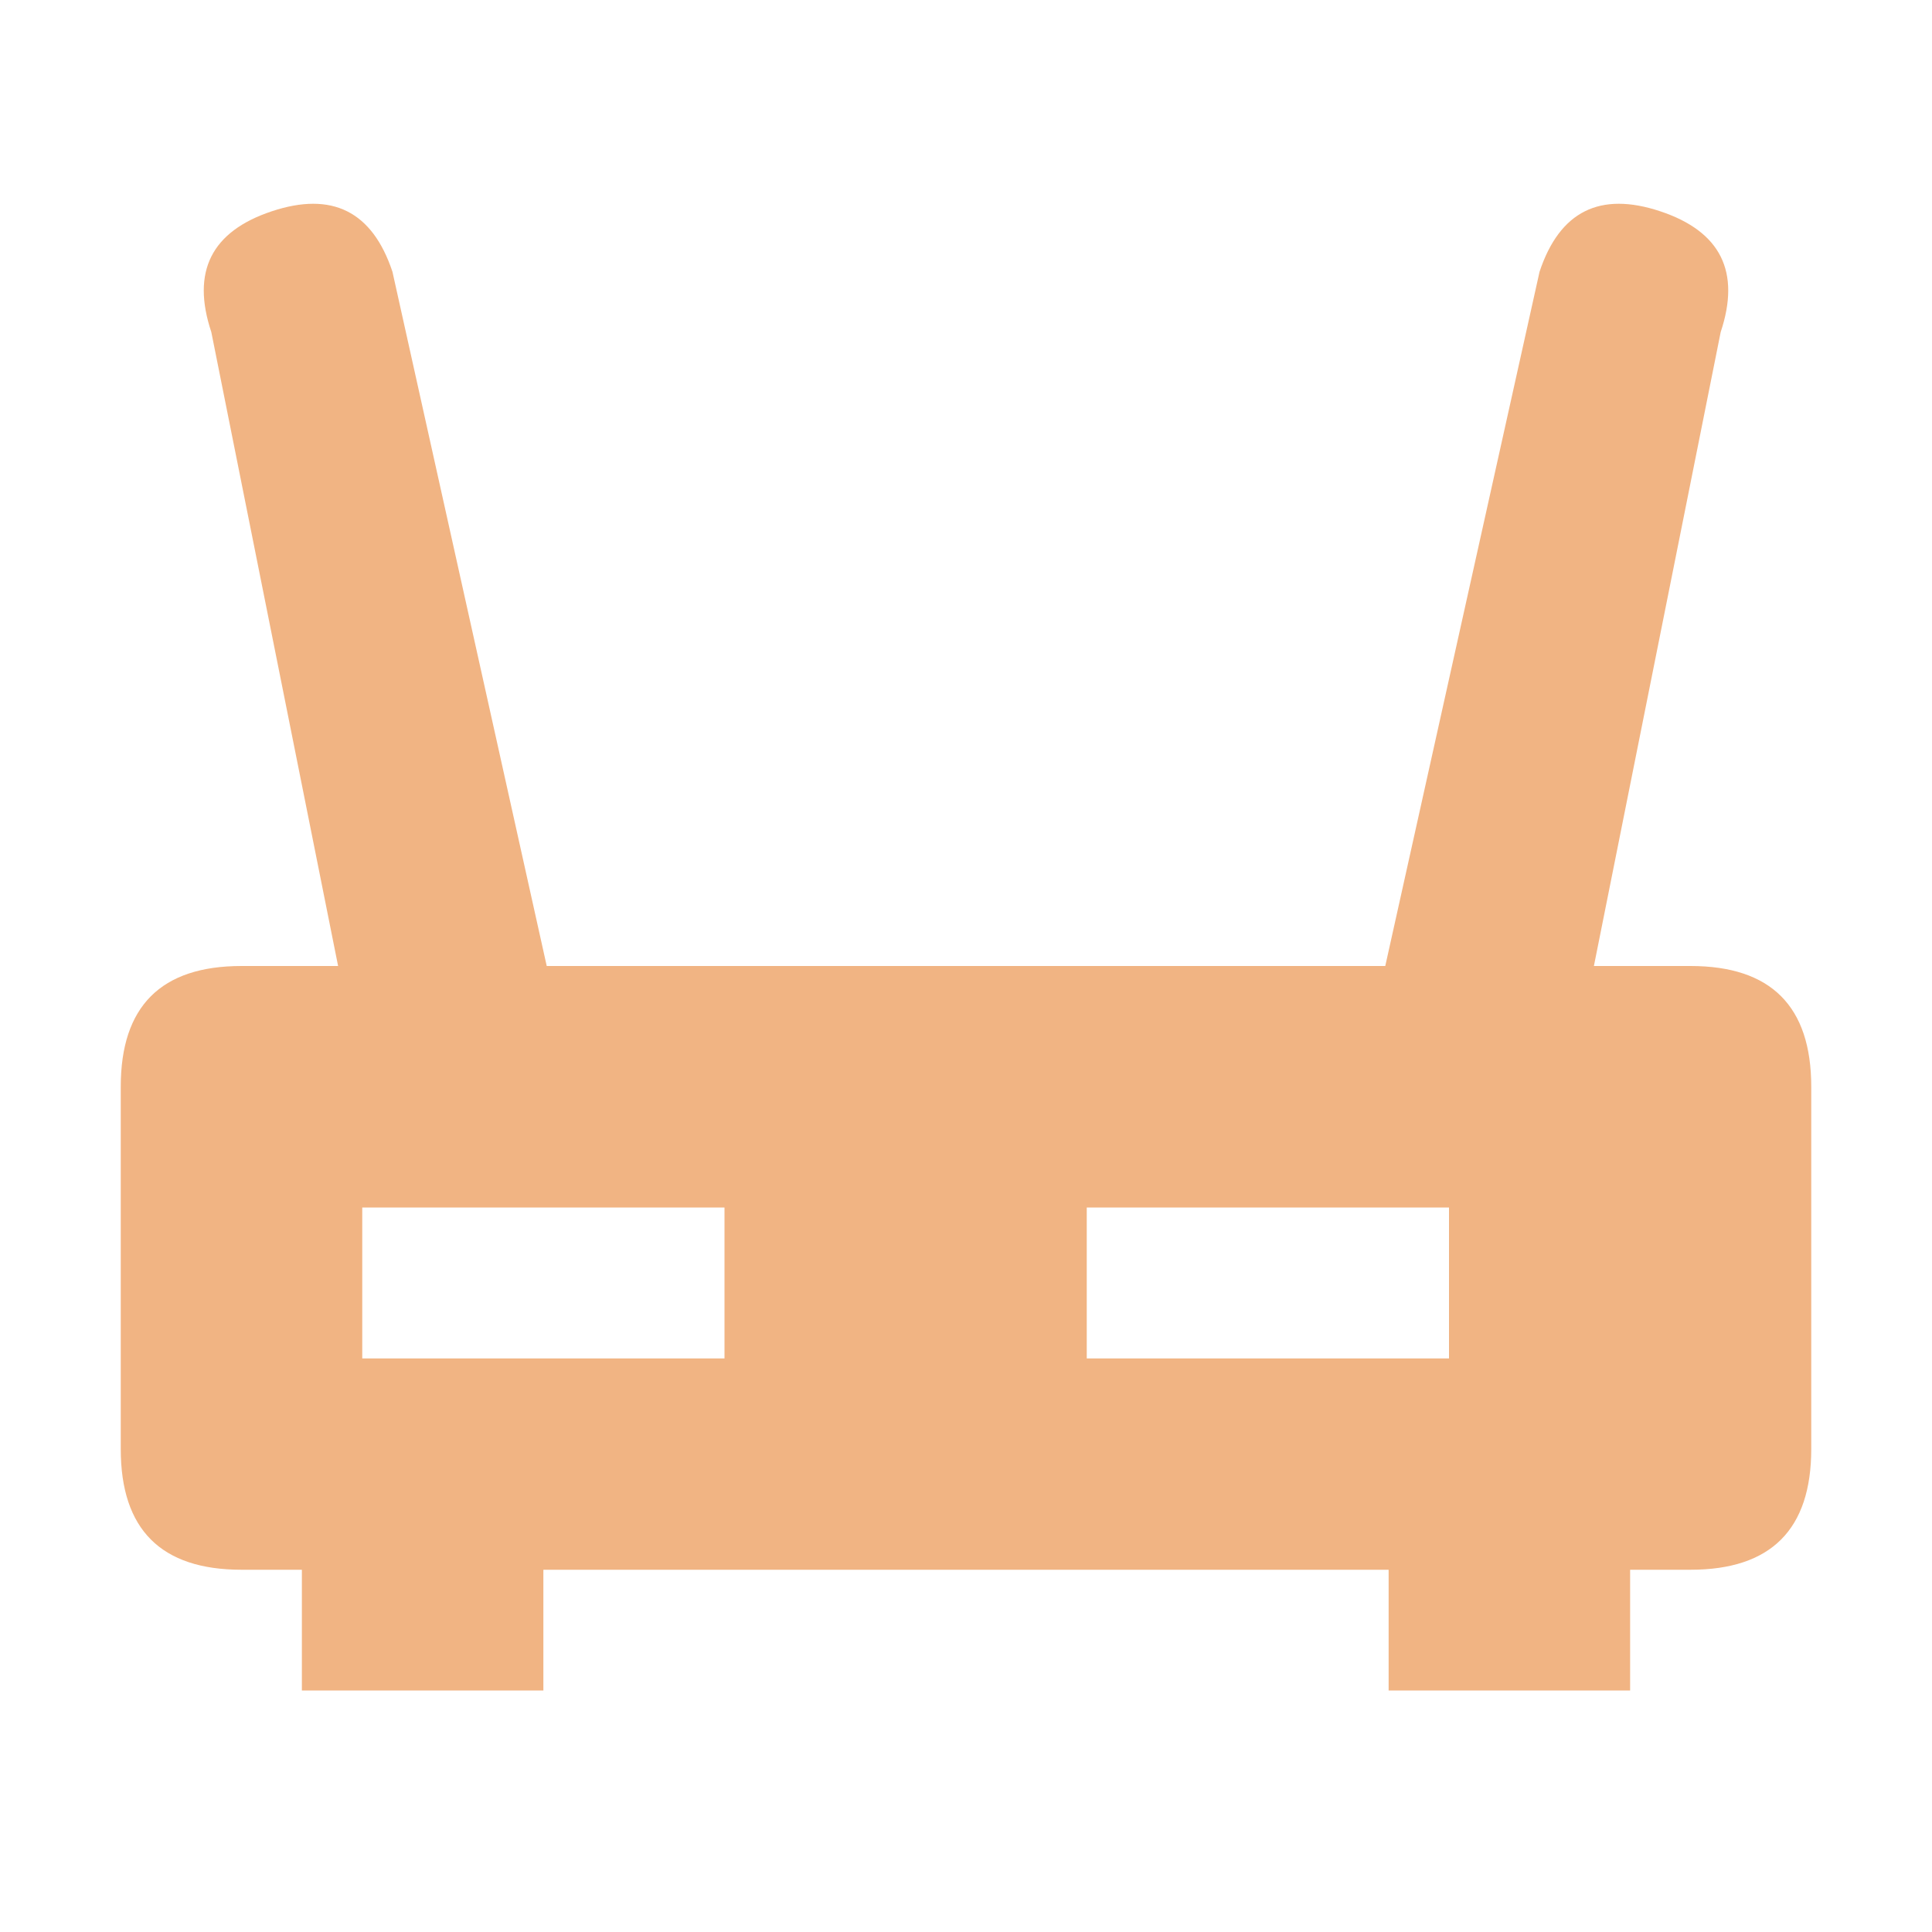
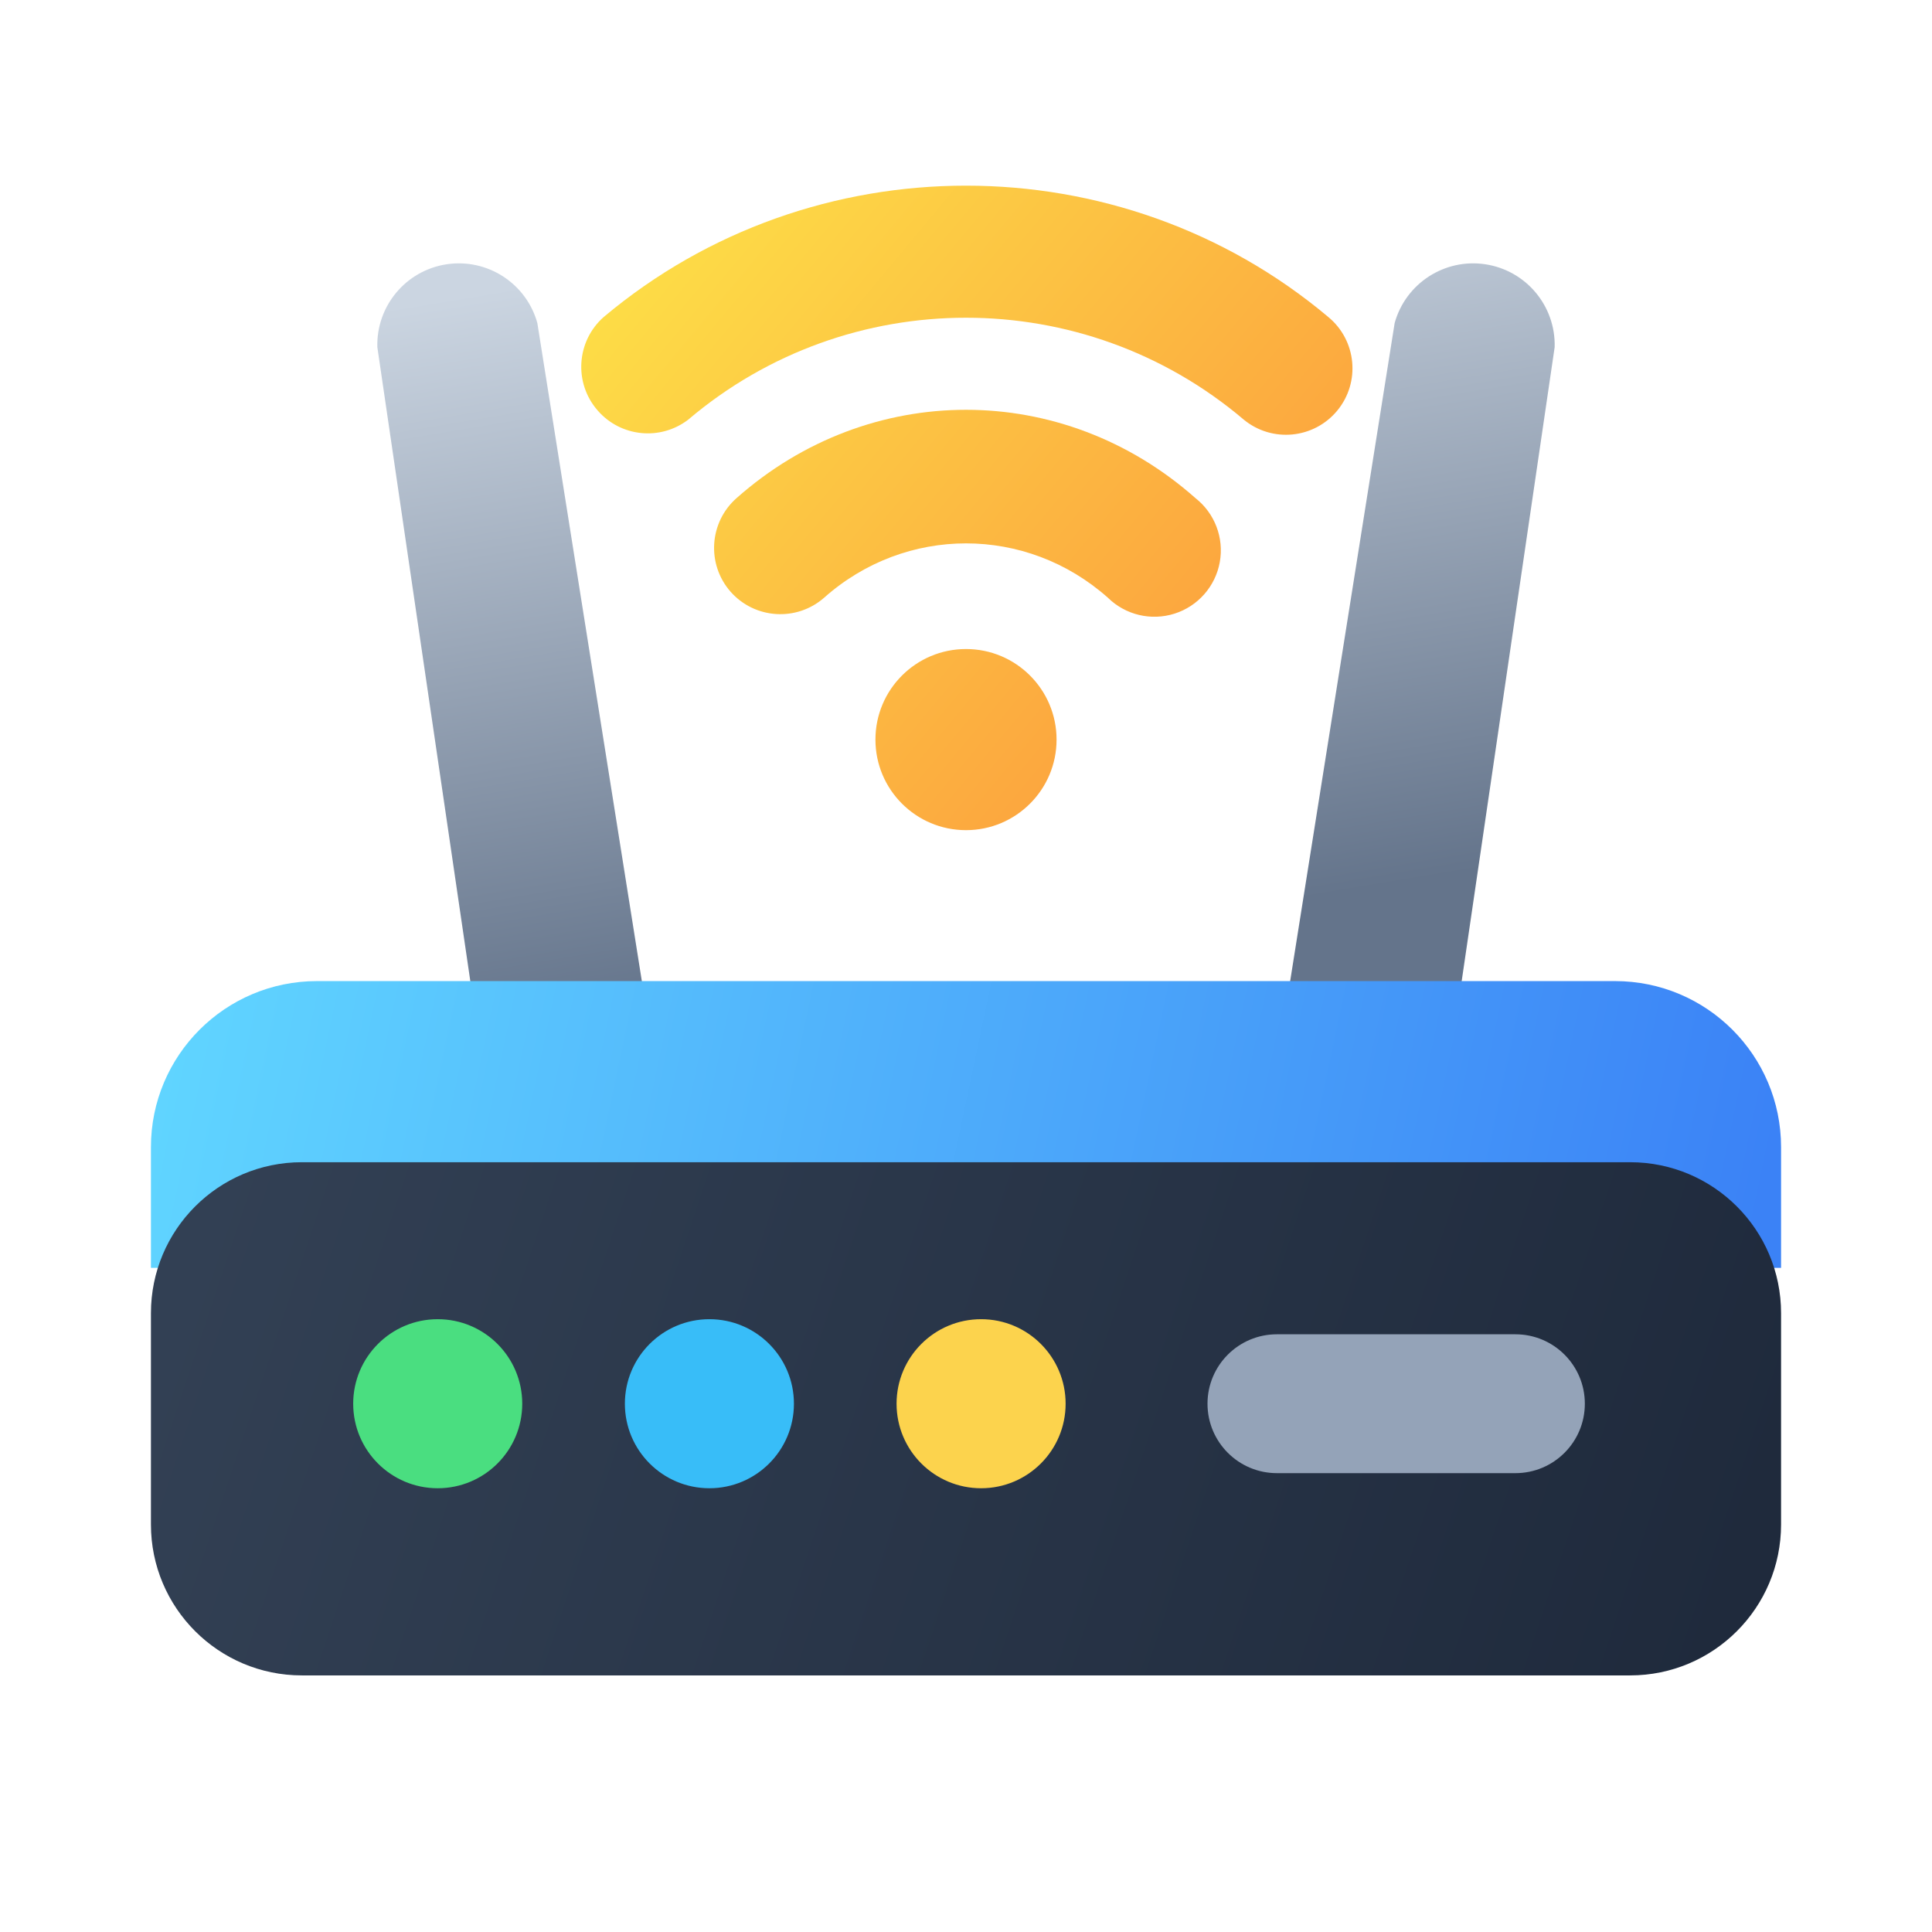
- <svg xmlns="http://www.w3.org/2000/svg" viewBox="0 0 64 64" fill="#F1B483">
-   <path fill-rule="evenodd" d="M12 36L7 11Q6 8 9 7Q12 6 13 9L19 36Z" />
-   <path fill-rule="evenodd" d="M45 36L51 9Q52 6 55 7Q58 8 57 11L52 36Z" />
-   <path fill-rule="evenodd" d="M8 32h48q4 0 4 4v12q0 4 -4 4h-48q-4 0 -4 -4v-12q0 -4 4 -4Z M12 40h12v5h-12Z M36 40h12v5h-12Z" />
-   <path fill-rule="evenodd" d="M10 51h8v5h-8Z" />
-   <path fill-rule="evenodd" d="M46 51h8v5h-8Z" />
+ <svg xmlns="http://www.w3.org/2000/svg" viewBox="0 0 64 64">
+   <defs>
+     <linearGradient id="rtAnt" x1="14" y1="10" x2="18" y2="34" gradientUnits="userSpaceOnUse">
+       <stop stop-color="#CBD5E1" />
+       <stop offset="1" stop-color="#64748B" />
+     </linearGradient>
+     <linearGradient id="rtTop" x1="6" y1="31" x2="58" y2="42" gradientUnits="userSpaceOnUse">
+       <stop stop-color="#60D5FF" />
+       <stop offset="1" stop-color="#3B82F6" />
+     </linearGradient>
+     <linearGradient id="rtBody" x1="5" y1="38" x2="59" y2="56" gradientUnits="userSpaceOnUse">
+       <stop stop-color="#334155" />
+       <stop offset="1" stop-color="#1E293B" />
+     </linearGradient>
+     <linearGradient id="rtWave" x1="20" y1="8" x2="44" y2="28" gradientUnits="userSpaceOnUse">
+       <stop stop-color="#FDE047" />
+       <stop offset="1" stop-color="#FB923C" />
+     </linearGradient>
+   </defs>
+   <path fill="url(#rtAnt)" d="M12.5 11.5A2.7 2.7 0 0 1 17.8 10.7L21.5 34H15.8Z" />
+   <path fill="url(#rtAnt)" d="M51.5 11.5A2.7 2.7 0 0 0 46.2 10.7L42.5 34H48.2Z" />
+   <ellipse cx="32" cy="24.5" rx="3" ry="3" fill="url(#rtWave)" />
+   <path fill="url(#rtWave)" d="M24.2 19.6A2.2 2.2 0 0 1 24.4 16.5C28.8 12.6 35.2 12.6 39.6 16.5A2.2 2.2 0 1 1 36.7 19.8C34 17.4 30 17.4 27.3 19.8A2.2 2.2 0 0 1 24.2 19.6Z" />
+   <path fill="url(#rtWave)" d="M19.8 13.6A2.2 2.2 0 0 1 20 10.5C26.9 4.7 37.1 4.7 44 10.5A2.2 2.2 0 1 1 41.2 13.9C35.9 9.4 28.1 9.4 22.8 13.9A2.2 2.2 0 0 1 19.8 13.6Z" />
+   <path fill="url(#rtTop)" d="M10.5 32.5H53.5A5.5 5.5 0 0 1 59 38V42H5V38A5.5 5.5 0 0 1 10.5 32.5Z" />
+   <rect x="5" y="38.5" width="54" height="17" rx="5" fill="url(#rtBody)" />
+   <ellipse cx="14.5" cy="46.5" rx="2.8" ry="2.8" fill="#4ADE80" />
+   <ellipse cx="23.5" cy="46.5" rx="2.8" ry="2.8" fill="#38BDF8" />
+   <ellipse cx="32.5" cy="46.5" rx="2.8" ry="2.8" fill="#FCD34D" />
+   <rect x="40" y="44.2" width="12.5" height="4.6" rx="2.3" fill="#94A3B8" />
</svg>
